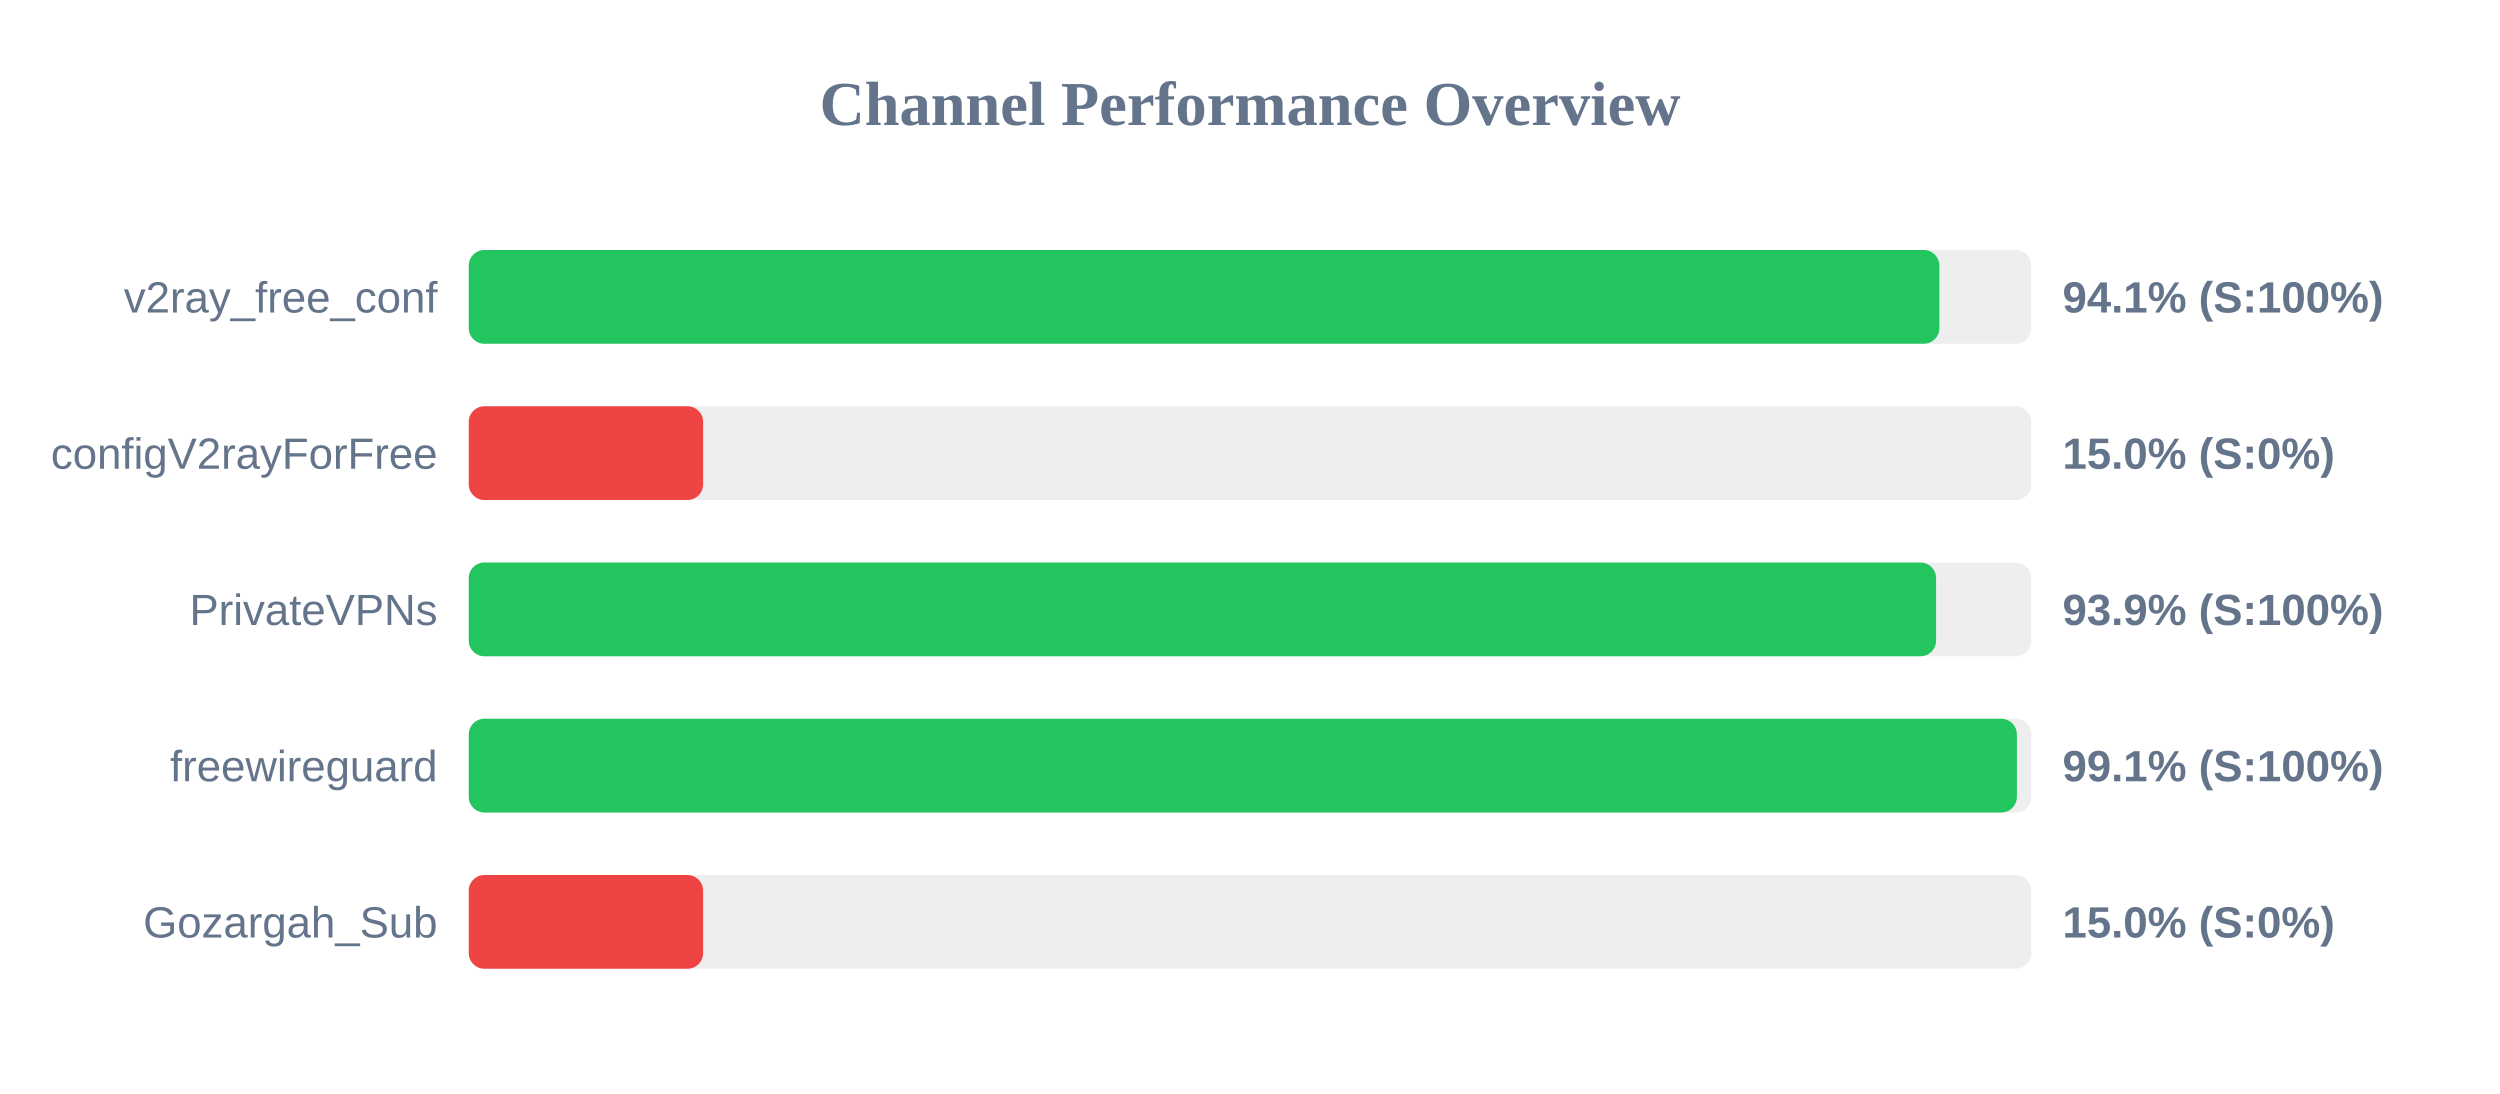
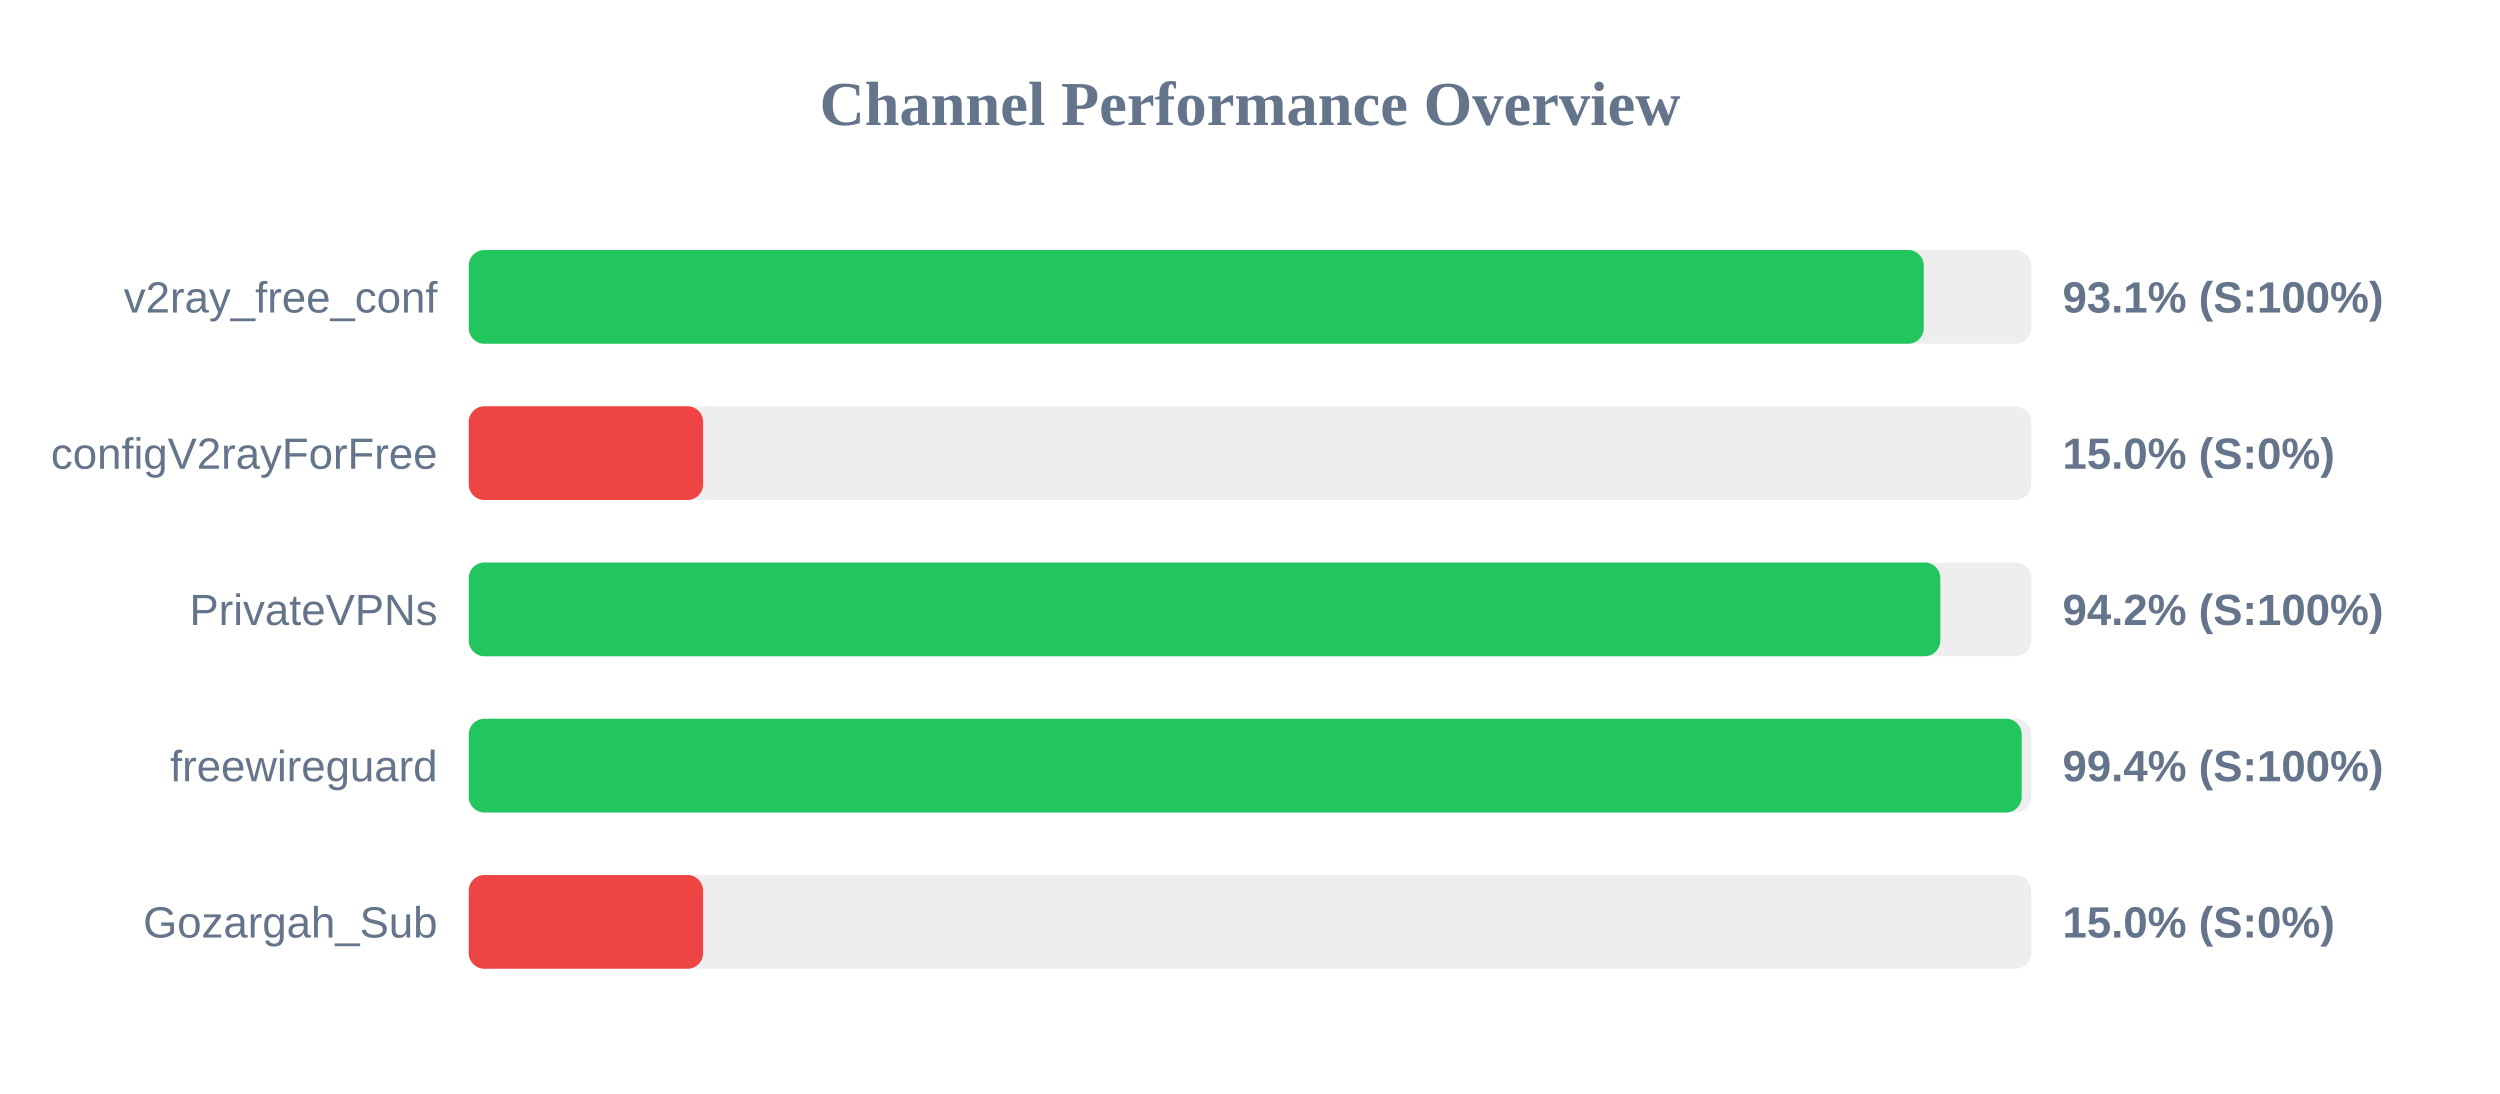
<svg xmlns="http://www.w3.org/2000/svg" width="800" height="350" version="1.1">
  <style>
        .row { font: 14px Arial; fill: #64748b; }
        .score { font: bold 14px Arial; fill: #64748b; }
    </style>
  <text x="400" y="40" text-anchor="middle" font-size="20px" font-weight="bold" fill="#64748b">Channel Performance Overview</text>
  <rect x="150" y="80" width="500" height="30" fill="#eee" rx="5" />
-   <rect x="150" y="80" width="470.6" height="30" fill="#22c55e" rx="5" />
+   <rect x="150" y="80" width="465.6" height="30" fill="#22c55e" rx="5" />
  <text x="140" y="100" text-anchor="end" class="row">v2ray_free_conf</text>
-   <text x="660" y="100" text-anchor="start" class="score">94.1% (S:100%)</text>
+   <text x="660" y="100" text-anchor="start" class="score">93.1% (S:100%)</text>
  <rect x="150" y="130" width="500" height="30" fill="#eee" rx="5" />
  <rect x="150" y="130" width="75.0" height="30" fill="#ef4444" rx="5" />
  <text x="140" y="150" text-anchor="end" class="row">configV2rayForFree</text>
  <text x="660" y="150" text-anchor="start" class="score">15.0% (S:0%)</text>
  <rect x="150" y="180" width="500" height="30" fill="#eee" rx="5" />
-   <rect x="150" y="180" width="469.55" height="30" fill="#22c55e" rx="5" />
+   <rect x="150" y="180" width="470.9" height="30" fill="#22c55e" rx="5" />
  <text x="140" y="200" text-anchor="end" class="row">PrivateVPNs</text>
-   <text x="660" y="200" text-anchor="start" class="score">93.9% (S:100%)</text>
+   <text x="660" y="200" text-anchor="start" class="score">94.2% (S:100%)</text>
  <rect x="150" y="230" width="500" height="30" fill="#eee" rx="5" />
-   <rect x="150" y="230" width="495.4" height="30" fill="#22c55e" rx="5" />
+   <rect x="150" y="230" width="496.95" height="30" fill="#22c55e" rx="5" />
  <text x="140" y="250" text-anchor="end" class="row">freewireguard</text>
-   <text x="660" y="250" text-anchor="start" class="score">99.1% (S:100%)</text>
+   <text x="660" y="250" text-anchor="start" class="score">99.4% (S:100%)</text>
  <rect x="150" y="280" width="500" height="30" fill="#eee" rx="5" />
  <rect x="150" y="280" width="75.0" height="30" fill="#ef4444" rx="5" />
  <text x="140" y="300" text-anchor="end" class="row">Gozargah_Sub</text>
  <text x="660" y="300" text-anchor="start" class="score">15.0% (S:0%)</text>
</svg>
